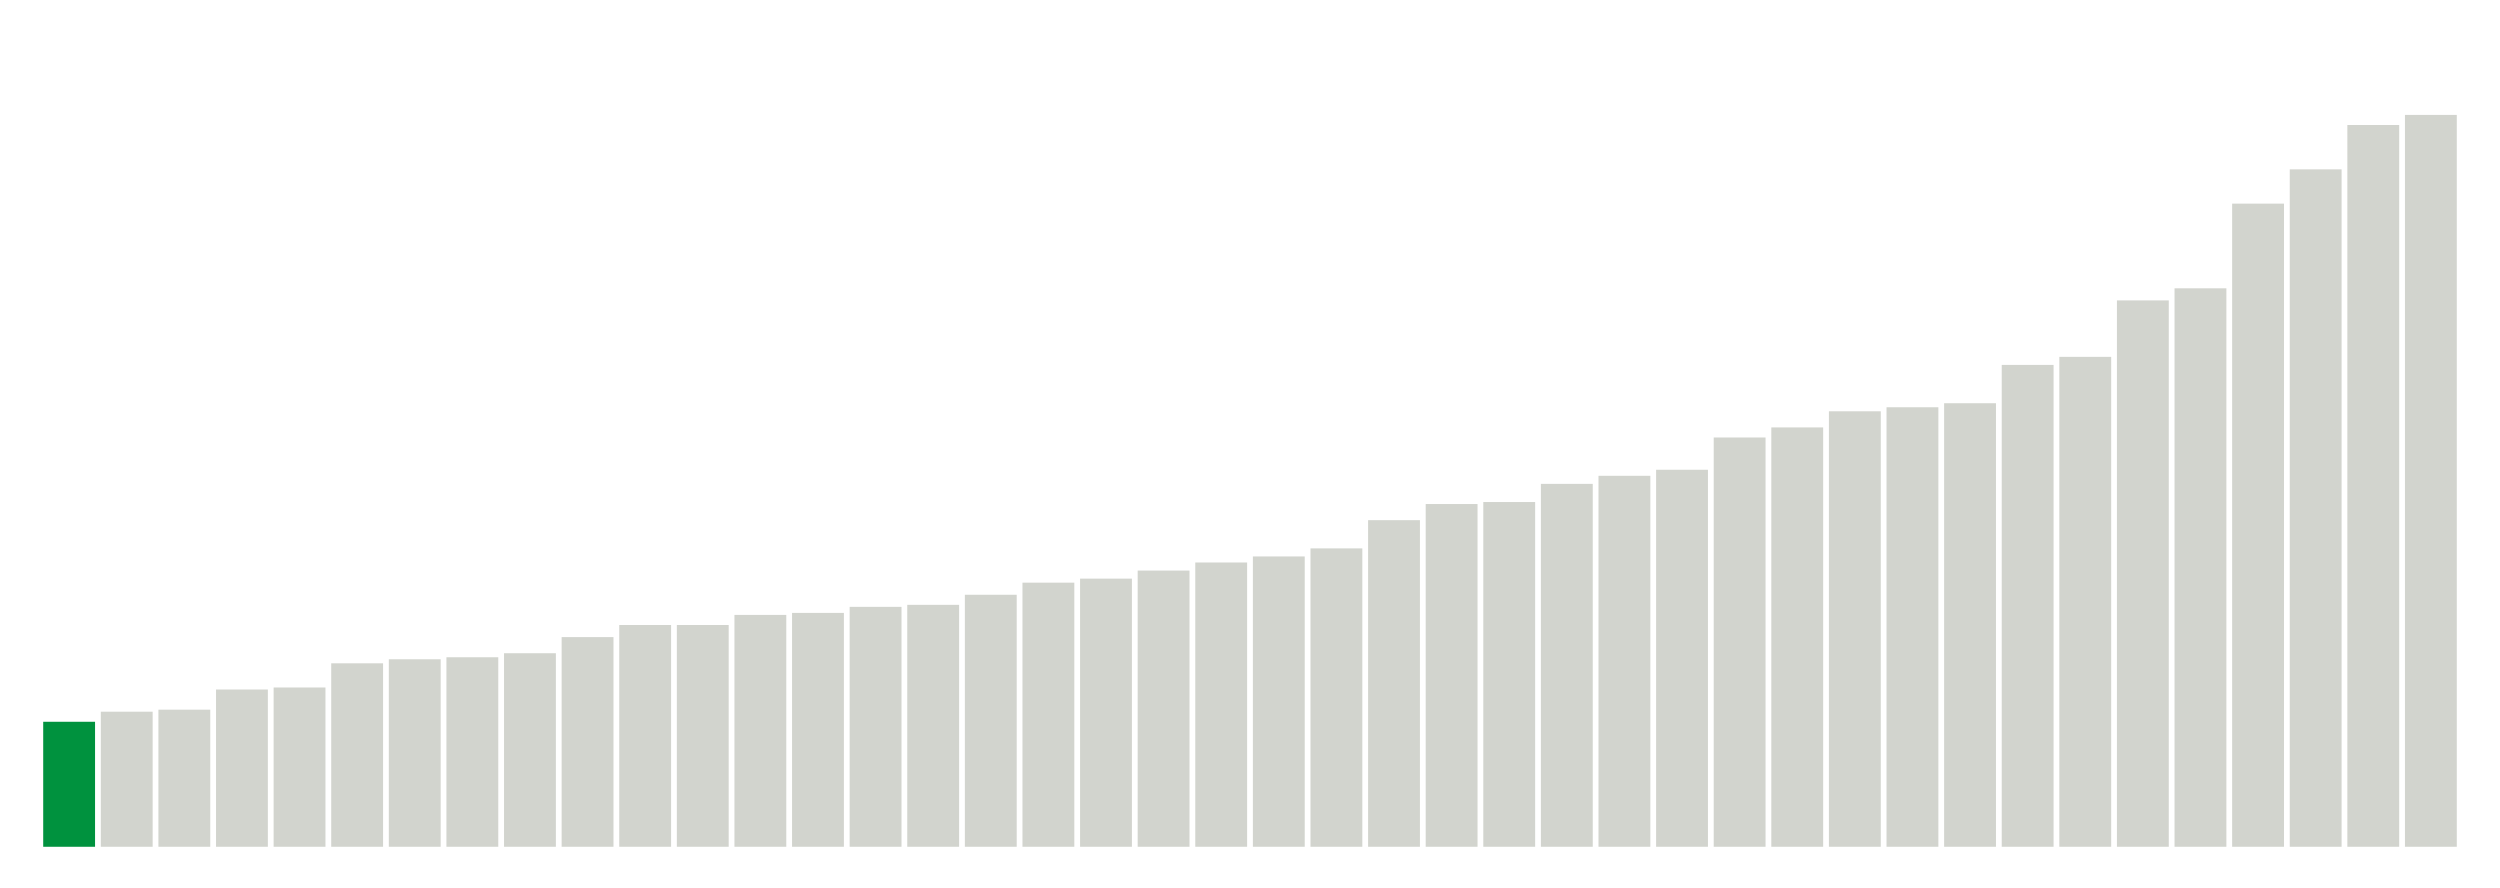
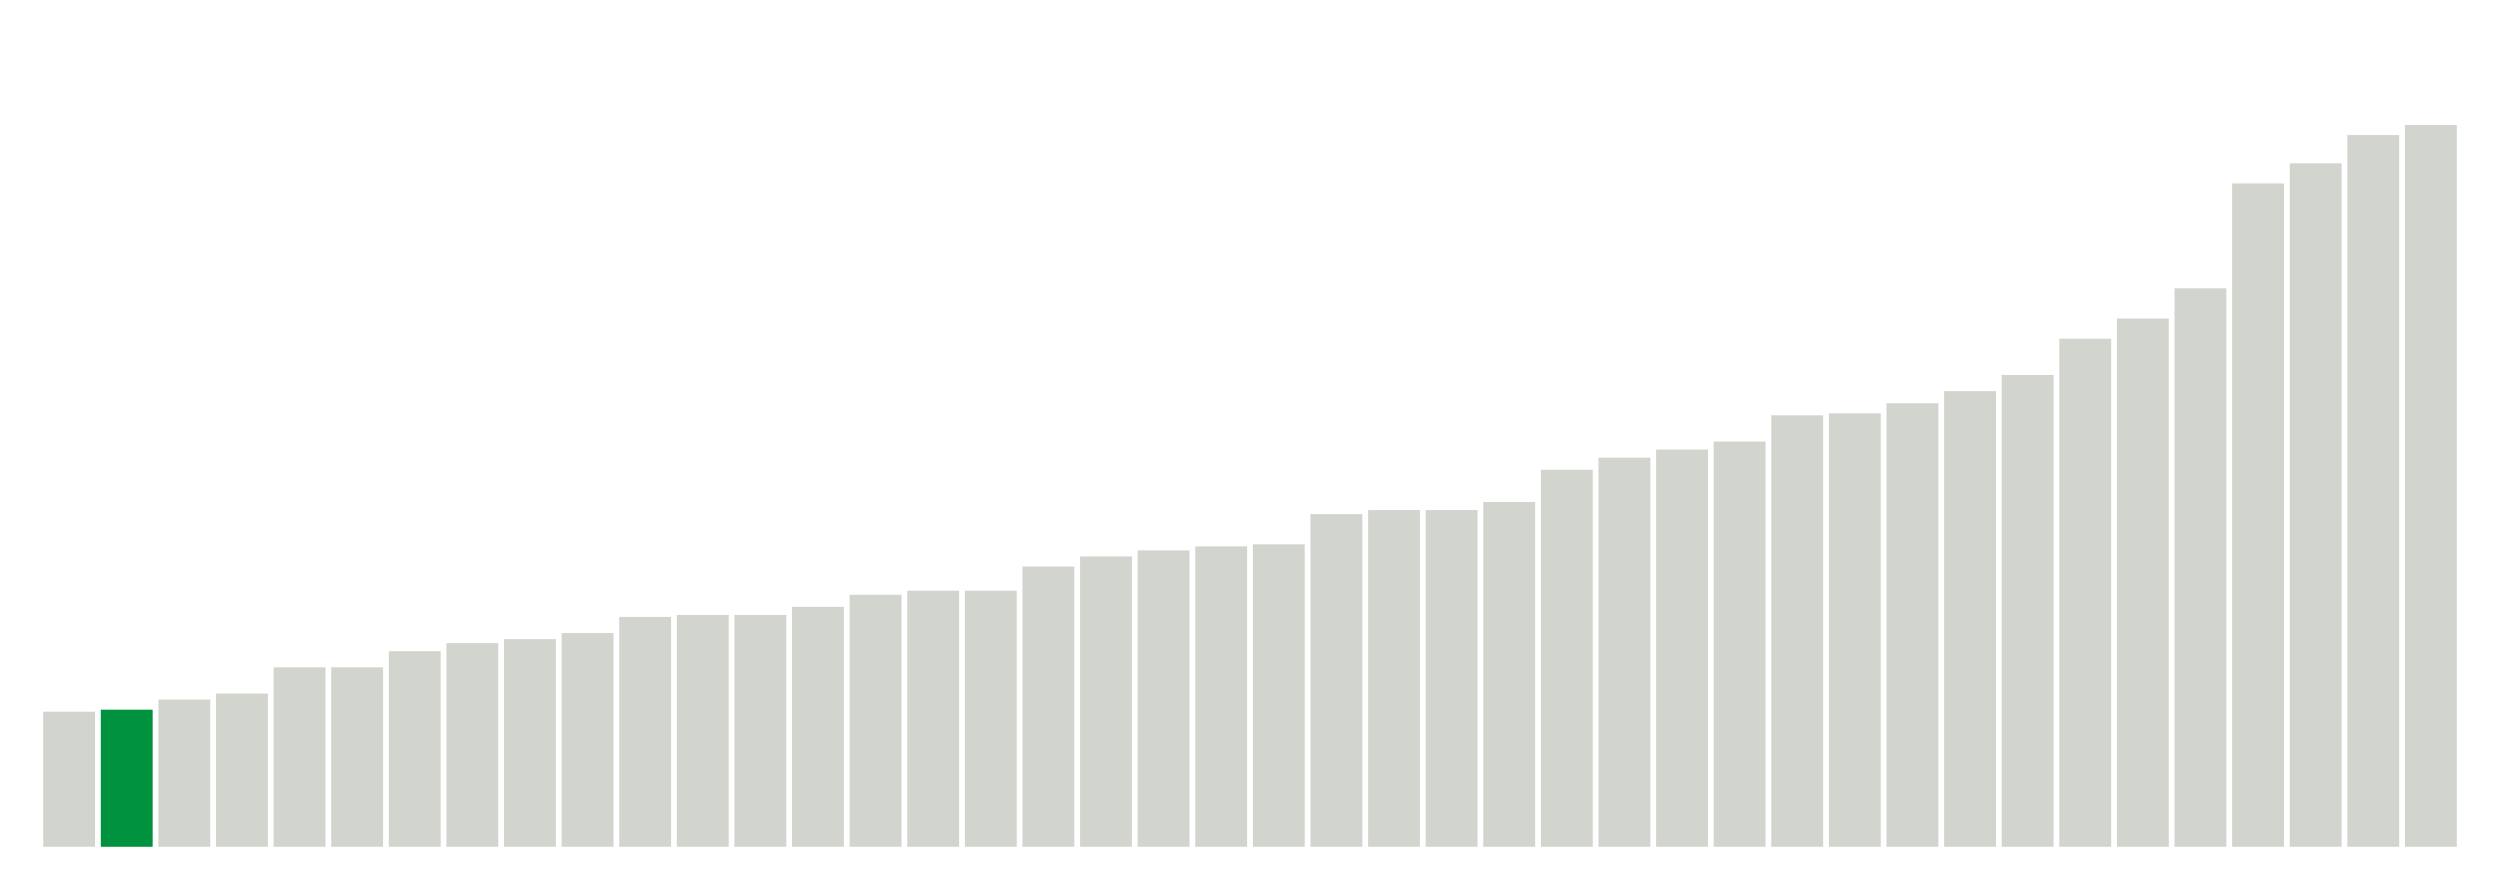
<svg xmlns="http://www.w3.org/2000/svg" version="1.1" class="marks" width="310" height="110">
  <g fill="none" stroke-miterlimit="10" transform="translate(5,5)">
    <g class="mark-group role-frame root" role="graphics-object" aria-roledescription="group mark container">
      <g transform="translate(0,0)">
        <path class="background" aria-hidden="true" d="M0,0h300v100h-300Z" stroke="#ddd" stroke-width="0" />
        <g>
          <g class="mark-rect role-mark marks" role="graphics-object" aria-roledescription="rect mark container">
-             <path aria-label="neighborhood: Southeast Queens; unmodified_data_value_geo_entity: 6.2" role="graphics-symbol" aria-roledescription="bar" d="M0.357,84.5h6.429v15.5h-6.429Z" fill="#00923E" />
-             <path aria-label="neighborhood: South Beach - Tottenville; unmodified_data_value_geo_entity: 6.7" role="graphics-symbol" aria-roledescription="bar" d="M7.5,83.25h6.429v16.75h-6.429Z" fill="#D2D4CE" />
-             <path aria-label="neighborhood: Upper East Side; unmodified_data_value_geo_entity: 6.8" role="graphics-symbol" aria-roledescription="bar" d="M14.643,83h6.429v17h-6.429Z" fill="#D2D4CE" />
-             <path aria-label="neighborhood: Bayside - Little Neck; unmodified_data_value_geo_entity: 7.8" role="graphics-symbol" aria-roledescription="bar" d="M21.786,80.5h6.429v19.5h-6.429Z" fill="#D2D4CE" />
-             <path aria-label="neighborhood: Gramercy Park - Murray Hill; unmodified_data_value_geo_entity: 7.9" role="graphics-symbol" aria-roledescription="bar" d="M28.929,80.25h6.429v19.75h-6.429Z" fill="#D2D4CE" />
-             <path aria-label="neighborhood: Ridgewood - Forest Hills; unmodified_data_value_geo_entity: 9.1" role="graphics-symbol" aria-roledescription="bar" d="M36.071,77.25h6.429v22.75h-6.429Z" fill="#D2D4CE" />
-             <path aria-label="neighborhood: Willowbrook; unmodified_data_value_geo_entity: 9.3" role="graphics-symbol" aria-roledescription="bar" d="M43.214,76.75h6.429v23.25h-6.429Z" fill="#D2D4CE" />
-             <path aria-label="neighborhood: Greenwich Village - SoHo; unmodified_data_value_geo_entity: 9.4" role="graphics-symbol" aria-roledescription="bar" d="M50.357,76.5h6.429v23.5h-6.429Z" fill="#D2D4CE" />
-             <path aria-label="neighborhood: Lower Manhattan; unmodified_data_value_geo_entity: 9.6" role="graphics-symbol" aria-roledescription="bar" d="M57.5,76h6.429v24h-6.429Z" fill="#D2D4CE" />
-             <path aria-label="neighborhood: Southwest Queens; unmodified_data_value_geo_entity: 10.4" role="graphics-symbol" aria-roledescription="bar" d="M64.643,74h6.429v26h-6.429Z" fill="#D2D4CE" />
-             <path aria-label="neighborhood: Upper West Side; unmodified_data_value_geo_entity: 11" role="graphics-symbol" aria-roledescription="bar" d="M71.786,72.5h6.429v27.5h-6.429Z" fill="#D2D4CE" />
-             <path aria-label="neighborhood: Long Island City - Astoria; unmodified_data_value_geo_entity: 11" role="graphics-symbol" aria-roledescription="bar" d="M78.929,72.5h6.429v27.5h-6.429Z" fill="#D2D4CE" />
+             <path aria-label="neighborhood: South Beach - Tottenville; unmodified_data_value_geo_entity: 6.7" role="graphics-symbol" aria-roledescription="bar" d="M0.357,83.25h6.429v16.75h-6.429Z" fill="#D2D4CE" />
+             <path aria-label="neighborhood: Southeast Queens; unmodified_data_value_geo_entity: 6.8" role="graphics-symbol" aria-roledescription="bar" d="M7.5,83h6.429v17h-6.429Z" fill="#00923E" />
+             <path aria-label="neighborhood: Upper East Side; unmodified_data_value_geo_entity: 7.3" role="graphics-symbol" aria-roledescription="bar" d="M14.643,81.75h6.429v18.25h-6.429Z" fill="#D2D4CE" />
+             <path aria-label="neighborhood: Bayside - Little Neck; unmodified_data_value_geo_entity: 7.6" role="graphics-symbol" aria-roledescription="bar" d="M21.786,81h6.429v19h-6.429Z" fill="#D2D4CE" />
+             <path aria-label="neighborhood: Gramercy Park - Murray Hill; unmodified_data_value_geo_entity: 8.9" role="graphics-symbol" aria-roledescription="bar" d="M28.929,77.75h6.429v22.25h-6.429Z" fill="#D2D4CE" />
+             <path aria-label="neighborhood: Greenwich Village - SoHo; unmodified_data_value_geo_entity: 8.9" role="graphics-symbol" aria-roledescription="bar" d="M36.071,77.75h6.429v22.25h-6.429Z" fill="#D2D4CE" />
+             <path aria-label="neighborhood: Lower Manhattan; unmodified_data_value_geo_entity: 9.7" role="graphics-symbol" aria-roledescription="bar" d="M43.214,75.75h6.429v24.25h-6.429Z" fill="#D2D4CE" />
+             <path aria-label="neighborhood: Willowbrook; unmodified_data_value_geo_entity: 10.1" role="graphics-symbol" aria-roledescription="bar" d="M50.357,74.75h6.429v25.25h-6.429Z" fill="#D2D4CE" />
+             <path aria-label="neighborhood: Ridgewood - Forest Hills; unmodified_data_value_geo_entity: 10.3" role="graphics-symbol" aria-roledescription="bar" d="M57.5,74.25h6.429v25.75h-6.429Z" fill="#D2D4CE" />
+             <path aria-label="neighborhood: Southwest Queens; unmodified_data_value_geo_entity: 10.6" role="graphics-symbol" aria-roledescription="bar" d="M64.643,73.5h6.429v26.5h-6.429Z" fill="#D2D4CE" />
+             <path aria-label="neighborhood: Long Island City - Astoria; unmodified_data_value_geo_entity: 11.4" role="graphics-symbol" aria-roledescription="bar" d="M71.786,71.5h6.429v28.5h-6.429Z" fill="#D2D4CE" />
+             <path aria-label="neighborhood: Upper West Side; unmodified_data_value_geo_entity: 11.5" role="graphics-symbol" aria-roledescription="bar" d="M78.929,71.25h6.429v28.75h-6.429Z" fill="#D2D4CE" />
            <path aria-label="neighborhood: Fresh Meadows; unmodified_data_value_geo_entity: 11.5" role="graphics-symbol" aria-roledescription="bar" d="M86.071,71.25h6.429v28.75h-6.429Z" fill="#D2D4CE" />
-             <path aria-label="neighborhood: Canarsie - Flatlands; unmodified_data_value_geo_entity: 11.6" role="graphics-symbol" aria-roledescription="bar" d="M93.214,71h6.429v29h-6.429Z" fill="#D2D4CE" />
-             <path aria-label="neighborhood: Chelsea - Clinton; unmodified_data_value_geo_entity: 11.9" role="graphics-symbol" aria-roledescription="bar" d="M100.357,70.25h6.429v29.75h-6.429Z" fill="#D2D4CE" />
-             <path aria-label="neighborhood: Jamaica; unmodified_data_value_geo_entity: 12" role="graphics-symbol" aria-roledescription="bar" d="M107.5,70h6.429v30h-6.429Z" fill="#D2D4CE" />
-             <path aria-label="neighborhood: West Queens; unmodified_data_value_geo_entity: 12.5" role="graphics-symbol" aria-roledescription="bar" d="M114.643,68.75h6.429v31.25h-6.429Z" fill="#D2D4CE" />
-             <path aria-label="neighborhood: Stapleton - St. George; unmodified_data_value_geo_entity: 13.1" role="graphics-symbol" aria-roledescription="bar" d="M121.786,67.25h6.429v32.75h-6.429Z" fill="#D2D4CE" />
-             <path aria-label="neighborhood: East Flatbush - Flatbush; unmodified_data_value_geo_entity: 13.3" role="graphics-symbol" aria-roledescription="bar" d="M128.929,66.75h6.429v33.25h-6.429Z" fill="#D2D4CE" />
-             <path aria-label="neighborhood: Downtown - Heights - Slope; unmodified_data_value_geo_entity: 13.7" role="graphics-symbol" aria-roledescription="bar" d="M136.071,65.75h6.429v34.25h-6.429Z" fill="#D2D4CE" />
-             <path aria-label="neighborhood: Flushing - Clearview; unmodified_data_value_geo_entity: 14.1" role="graphics-symbol" aria-roledescription="bar" d="M143.214,64.75h6.429v35.25h-6.429Z" fill="#D2D4CE" />
-             <path aria-label="neighborhood: Bensonhurst - Bay Ridge; unmodified_data_value_geo_entity: 14.4" role="graphics-symbol" aria-roledescription="bar" d="M150.357,64h6.429v36h-6.429Z" fill="#D2D4CE" />
-             <path aria-label="neighborhood: Northeast Bronx; unmodified_data_value_geo_entity: 14.8" role="graphics-symbol" aria-roledescription="bar" d="M157.5,63h6.429v37h-6.429Z" fill="#D2D4CE" />
-             <path aria-label="neighborhood: Kingsbridge - Riverdale; unmodified_data_value_geo_entity: 16.2" role="graphics-symbol" aria-roledescription="bar" d="M164.643,59.5h6.429v40.5h-6.429Z" fill="#D2D4CE" />
-             <path aria-label="neighborhood: Port Richmond; unmodified_data_value_geo_entity: 17" role="graphics-symbol" aria-roledescription="bar" d="M171.786,57.5h6.429v42.5h-6.429Z" fill="#D2D4CE" />
-             <path aria-label="neighborhood: Greenpoint; unmodified_data_value_geo_entity: 17.1" role="graphics-symbol" aria-roledescription="bar" d="M178.929,57.25h6.429v42.75h-6.429Z" fill="#D2D4CE" />
-             <path aria-label="neighborhood: Rockaways; unmodified_data_value_geo_entity: 18" role="graphics-symbol" aria-roledescription="bar" d="M186.071,55h6.429v45h-6.429Z" fill="#D2D4CE" />
-             <path aria-label="neighborhood: Washington Heights; unmodified_data_value_geo_entity: 18.4" role="graphics-symbol" aria-roledescription="bar" d="M193.214,54h6.429v46h-6.429Z" fill="#D2D4CE" />
-             <path aria-label="neighborhood: Coney Island - Sheepshead Bay; unmodified_data_value_geo_entity: 18.7" role="graphics-symbol" aria-roledescription="bar" d="M200.357,53.25h6.429v46.75h-6.429Z" fill="#D2D4CE" />
-             <path aria-label="neighborhood: Pelham - Throgs Neck; unmodified_data_value_geo_entity: 20.3" role="graphics-symbol" aria-roledescription="bar" d="M207.5,49.25h6.429v50.75h-6.429Z" fill="#D2D4CE" />
-             <path aria-label="neighborhood: Sunset Park; unmodified_data_value_geo_entity: 20.8" role="graphics-symbol" aria-roledescription="bar" d="M214.643,48h6.429v52h-6.429Z" fill="#D2D4CE" />
-             <path aria-label="neighborhood: Bedford Stuyvesant - Crown Heights; unmodified_data_value_geo_entity: 21.6" role="graphics-symbol" aria-roledescription="bar" d="M221.786,46h6.429v54h-6.429Z" fill="#D2D4CE" />
-             <path aria-label="neighborhood: Borough Park; unmodified_data_value_geo_entity: 21.8" role="graphics-symbol" aria-roledescription="bar" d="M228.929,45.5h6.429v54.5h-6.429Z" fill="#D2D4CE" />
-             <path aria-label="neighborhood: Union Square - Lower East Side; unmodified_data_value_geo_entity: 22" role="graphics-symbol" aria-roledescription="bar" d="M236.071,45h6.429v55h-6.429Z" fill="#D2D4CE" />
-             <path aria-label="neighborhood: Central Harlem - Morningside Heights; unmodified_data_value_geo_entity: 23.9" role="graphics-symbol" aria-roledescription="bar" d="M243.214,40.25h6.429v59.75h-6.429Z" fill="#D2D4CE" />
-             <path aria-label="neighborhood: East New York; unmodified_data_value_geo_entity: 24.3" role="graphics-symbol" aria-roledescription="bar" d="M250.357,39.25h6.429v60.75h-6.429Z" fill="#D2D4CE" />
-             <path aria-label="neighborhood: Williamsburg - Bushwick; unmodified_data_value_geo_entity: 27.1" role="graphics-symbol" aria-roledescription="bar" d="M257.5,32.25h6.429v67.75h-6.429Z" fill="#D2D4CE" />
+             <path aria-label="neighborhood: Chelsea - Clinton; unmodified_data_value_geo_entity: 11.9" role="graphics-symbol" aria-roledescription="bar" d="M93.214,70.25h6.429v29.75h-6.429Z" fill="#D2D4CE" />
+             <path aria-label="neighborhood: Downtown - Heights - Slope; unmodified_data_value_geo_entity: 12.5" role="graphics-symbol" aria-roledescription="bar" d="M100.357,68.75h6.429v31.25h-6.429Z" fill="#D2D4CE" />
+             <path aria-label="neighborhood: Canarsie - Flatlands; unmodified_data_value_geo_entity: 12.7" role="graphics-symbol" aria-roledescription="bar" d="M107.5,68.25h6.429v31.75h-6.429Z" fill="#D2D4CE" />
+             <path aria-label="neighborhood: Jamaica; unmodified_data_value_geo_entity: 12.7" role="graphics-symbol" aria-roledescription="bar" d="M114.643,68.25h6.429v31.75h-6.429Z" fill="#D2D4CE" />
+             <path aria-label="neighborhood: West Queens; unmodified_data_value_geo_entity: 13.9" role="graphics-symbol" aria-roledescription="bar" d="M121.786,65.25h6.429v34.75h-6.429Z" fill="#D2D4CE" />
+             <path aria-label="neighborhood: East Flatbush - Flatbush; unmodified_data_value_geo_entity: 14.4" role="graphics-symbol" aria-roledescription="bar" d="M128.929,64h6.429v36h-6.429Z" fill="#D2D4CE" />
+             <path aria-label="neighborhood: Stapleton - St. George; unmodified_data_value_geo_entity: 14.7" role="graphics-symbol" aria-roledescription="bar" d="M136.071,63.25h6.429v36.75h-6.429Z" fill="#D2D4CE" />
+             <path aria-label="neighborhood: Flushing - Clearview; unmodified_data_value_geo_entity: 14.9" role="graphics-symbol" aria-roledescription="bar" d="M143.214,62.75h6.429v37.25h-6.429Z" fill="#D2D4CE" />
+             <path aria-label="neighborhood: Bensonhurst - Bay Ridge; unmodified_data_value_geo_entity: 15" role="graphics-symbol" aria-roledescription="bar" d="M150.357,62.5h6.429v37.5h-6.429Z" fill="#D2D4CE" />
+             <path aria-label="neighborhood: Kingsbridge - Riverdale; unmodified_data_value_geo_entity: 16.5" role="graphics-symbol" aria-roledescription="bar" d="M157.5,58.75h6.429v41.25h-6.429Z" fill="#D2D4CE" />
+             <path aria-label="neighborhood: Northeast Bronx; unmodified_data_value_geo_entity: 16.7" role="graphics-symbol" aria-roledescription="bar" d="M164.643,58.25h6.429v41.75h-6.429Z" fill="#D2D4CE" />
+             <path aria-label="neighborhood: Greenpoint; unmodified_data_value_geo_entity: 16.7" role="graphics-symbol" aria-roledescription="bar" d="M171.786,58.25h6.429v41.75h-6.429Z" fill="#D2D4CE" />
+             <path aria-label="neighborhood: Port Richmond; unmodified_data_value_geo_entity: 17.1" role="graphics-symbol" aria-roledescription="bar" d="M178.929,57.25h6.429v42.75h-6.429Z" fill="#D2D4CE" />
+             <path aria-label="neighborhood: Washington Heights; unmodified_data_value_geo_entity: 18.7" role="graphics-symbol" aria-roledescription="bar" d="M186.071,53.25h6.429v46.75h-6.429Z" fill="#D2D4CE" />
+             <path aria-label="neighborhood: Coney Island - Sheepshead Bay; unmodified_data_value_geo_entity: 19.3" role="graphics-symbol" aria-roledescription="bar" d="M193.214,51.75h6.429v48.25h-6.429Z" fill="#D2D4CE" />
+             <path aria-label="neighborhood: Rockaways; unmodified_data_value_geo_entity: 19.7" role="graphics-symbol" aria-roledescription="bar" d="M200.357,50.75h6.429v49.25h-6.429Z" fill="#D2D4CE" />
+             <path aria-label="neighborhood: Union Square - Lower East Side; unmodified_data_value_geo_entity: 20.1" role="graphics-symbol" aria-roledescription="bar" d="M207.5,49.75h6.429v50.25h-6.429Z" fill="#D2D4CE" />
+             <path aria-label="neighborhood: Pelham - Throgs Neck; unmodified_data_value_geo_entity: 21.4" role="graphics-symbol" aria-roledescription="bar" d="M214.643,46.5h6.429v53.5h-6.429Z" fill="#D2D4CE" />
+             <path aria-label="neighborhood: Borough Park; unmodified_data_value_geo_entity: 21.5" role="graphics-symbol" aria-roledescription="bar" d="M221.786,46.25h6.429v53.75h-6.429Z" fill="#D2D4CE" />
+             <path aria-label="neighborhood: Sunset Park; unmodified_data_value_geo_entity: 22" role="graphics-symbol" aria-roledescription="bar" d="M228.929,45h6.429v55h-6.429Z" fill="#D2D4CE" />
+             <path aria-label="neighborhood: Bedford Stuyvesant - Crown Heights; unmodified_data_value_geo_entity: 22.6" role="graphics-symbol" aria-roledescription="bar" d="M236.071,43.5h6.429v56.5h-6.429Z" fill="#D2D4CE" />
+             <path aria-label="neighborhood: East New York; unmodified_data_value_geo_entity: 23.4" role="graphics-symbol" aria-roledescription="bar" d="M243.214,41.5h6.429v58.5h-6.429Z" fill="#D2D4CE" />
+             <path aria-label="neighborhood: Central Harlem - Morningside Heights; unmodified_data_value_geo_entity: 25.2" role="graphics-symbol" aria-roledescription="bar" d="M250.357,37h6.429v63h-6.429Z" fill="#D2D4CE" />
+             <path aria-label="neighborhood: Williamsburg - Bushwick; unmodified_data_value_geo_entity: 26.2" role="graphics-symbol" aria-roledescription="bar" d="M257.5,34.5h6.429v65.5h-6.429Z" fill="#D2D4CE" />
            <path aria-label="neighborhood: Fordham - Bronx Pk; unmodified_data_value_geo_entity: 27.7" role="graphics-symbol" aria-roledescription="bar" d="M264.643,30.75h6.429v69.25h-6.429Z" fill="#D2D4CE" />
-             <path aria-label="neighborhood: East Harlem; unmodified_data_value_geo_entity: 31.9" role="graphics-symbol" aria-roledescription="bar" d="M271.786,20.25h6.429v79.75h-6.429Z" fill="#D2D4CE" />
-             <path aria-label="neighborhood: Crotona - Tremont; unmodified_data_value_geo_entity: 33.6" role="graphics-symbol" aria-roledescription="bar" d="M278.929,16h6.429v84h-6.429Z" fill="#D2D4CE" />
-             <path aria-label="neighborhood: High Bridge - Morrisania; unmodified_data_value_geo_entity: 35.8" role="graphics-symbol" aria-roledescription="bar" d="M286.071,10.5h6.429v89.5h-6.429Z" fill="#D2D4CE" />
-             <path aria-label="neighborhood: Hunts Point - Mott Haven; unmodified_data_value_geo_entity: 36.3" role="graphics-symbol" aria-roledescription="bar" d="M293.214,9.25h6.429v90.75h-6.429Z" fill="#D2D4CE" />
+             <path aria-label="neighborhood: East Harlem; unmodified_data_value_geo_entity: 32.9" role="graphics-symbol" aria-roledescription="bar" d="M271.786,17.75h6.429v82.25h-6.429Z" fill="#D2D4CE" />
+             <path aria-label="neighborhood: Crotona - Tremont; unmodified_data_value_geo_entity: 33.9" role="graphics-symbol" aria-roledescription="bar" d="M278.929,15.25h6.429v84.75h-6.429Z" fill="#D2D4CE" />
+             <path aria-label="neighborhood: High Bridge - Morrisania; unmodified_data_value_geo_entity: 35.3" role="graphics-symbol" aria-roledescription="bar" d="M286.071,11.75h6.429v88.25h-6.429Z" fill="#D2D4CE" />
+             <path aria-label="neighborhood: Hunts Point - Mott Haven; unmodified_data_value_geo_entity: 35.8" role="graphics-symbol" aria-roledescription="bar" d="M293.214,10.5h6.429v89.5h-6.429Z" fill="#D2D4CE" />
          </g>
        </g>
        <path class="foreground" aria-hidden="true" d="" display="none" />
      </g>
    </g>
  </g>
</svg>
